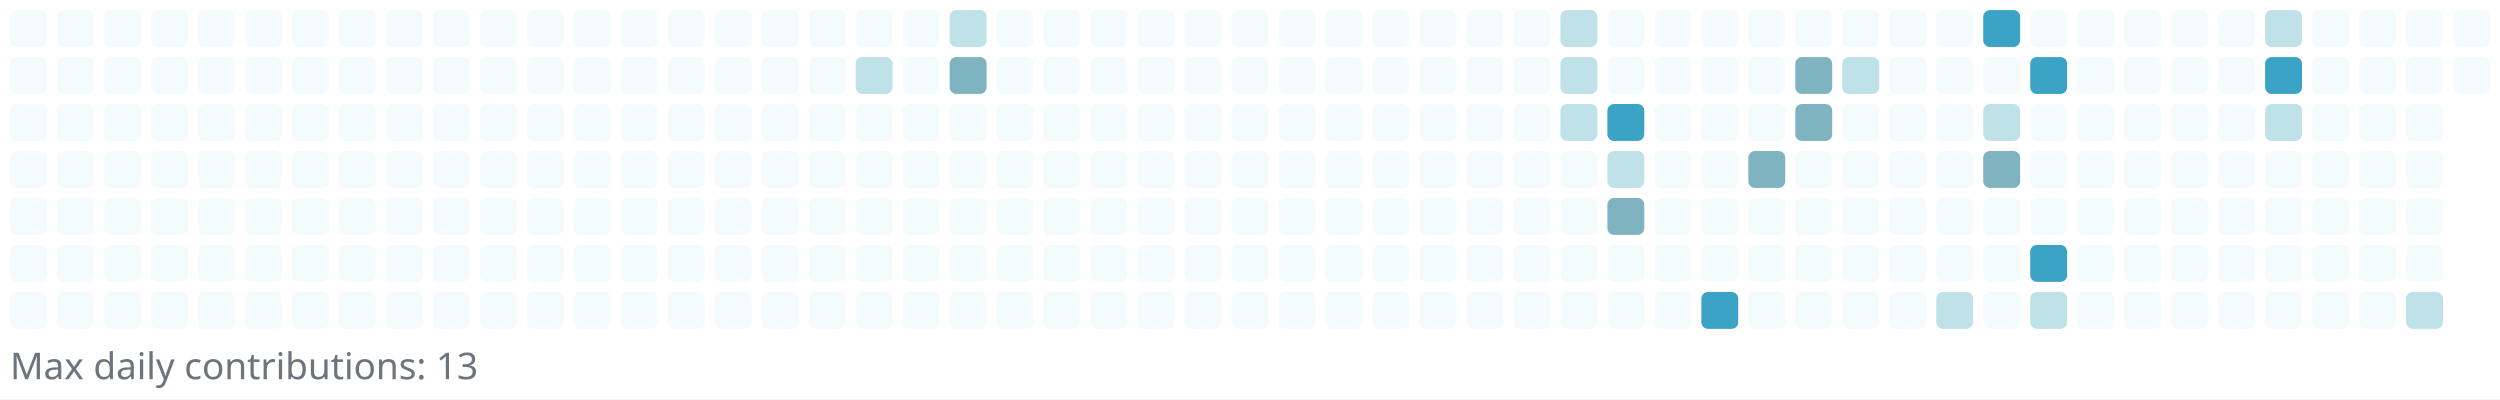
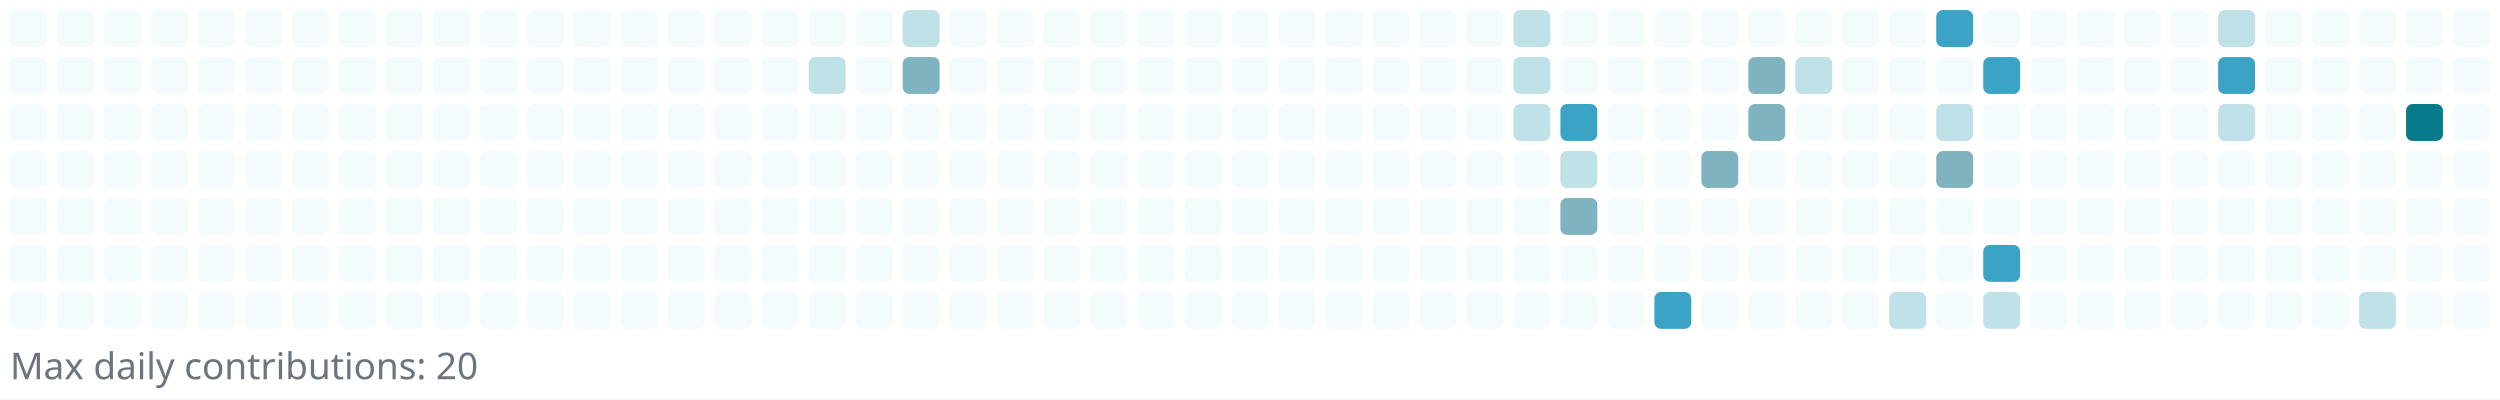
<svg xmlns="http://www.w3.org/2000/svg" width="745" height="119" viewBox="0 0 745 119" role="img" aria-label="Reotech736 contributions">
  <rect x="0" y="0" width="745" height="119" fill="white" />
  <g>
    <rect x="3" y="3" width="11" height="11" rx="2" ry="2" fill="#f3fbfc" />
    <rect x="3" y="17" width="11" height="11" rx="2" ry="2" fill="#f3fbfc" />
    <rect x="3" y="31" width="11" height="11" rx="2" ry="2" fill="#f3fbfc" />
    <rect x="3" y="45" width="11" height="11" rx="2" ry="2" fill="#f3fbfc" />
    <rect x="3" y="59" width="11" height="11" rx="2" ry="2" fill="#f3fbfc" />
    <rect x="3" y="73" width="11" height="11" rx="2" ry="2" fill="#f3fbfc" />
    <rect x="3" y="87" width="11" height="11" rx="2" ry="2" fill="#f3fbfc" />
    <rect x="17" y="3" width="11" height="11" rx="2" ry="2" fill="#f3fbfc" />
    <rect x="17" y="17" width="11" height="11" rx="2" ry="2" fill="#f3fbfc" />
    <rect x="17" y="31" width="11" height="11" rx="2" ry="2" fill="#f3fbfc" />
    <rect x="17" y="45" width="11" height="11" rx="2" ry="2" fill="#f3fbfc" />
    <rect x="17" y="59" width="11" height="11" rx="2" ry="2" fill="#f3fbfc" />
    <rect x="17" y="73" width="11" height="11" rx="2" ry="2" fill="#f3fbfc" />
    <rect x="17" y="87" width="11" height="11" rx="2" ry="2" fill="#f3fbfc" />
    <rect x="31" y="3" width="11" height="11" rx="2" ry="2" fill="#f3fbfc" />
    <rect x="31" y="17" width="11" height="11" rx="2" ry="2" fill="#f3fbfc" />
    <rect x="31" y="31" width="11" height="11" rx="2" ry="2" fill="#f3fbfc" />
    <rect x="31" y="45" width="11" height="11" rx="2" ry="2" fill="#f3fbfc" />
    <rect x="31" y="59" width="11" height="11" rx="2" ry="2" fill="#f3fbfc" />
    <rect x="31" y="73" width="11" height="11" rx="2" ry="2" fill="#f3fbfc" />
    <rect x="31" y="87" width="11" height="11" rx="2" ry="2" fill="#f3fbfc" />
    <rect x="45" y="3" width="11" height="11" rx="2" ry="2" fill="#f3fbfc" />
    <rect x="45" y="17" width="11" height="11" rx="2" ry="2" fill="#f3fbfc" />
    <rect x="45" y="31" width="11" height="11" rx="2" ry="2" fill="#f3fbfc" />
    <rect x="45" y="45" width="11" height="11" rx="2" ry="2" fill="#f3fbfc" />
    <rect x="45" y="59" width="11" height="11" rx="2" ry="2" fill="#f3fbfc" />
    <rect x="45" y="73" width="11" height="11" rx="2" ry="2" fill="#f3fbfc" />
    <rect x="45" y="87" width="11" height="11" rx="2" ry="2" fill="#f3fbfc" />
    <rect x="59" y="3" width="11" height="11" rx="2" ry="2" fill="#f3fbfc" />
    <rect x="59" y="17" width="11" height="11" rx="2" ry="2" fill="#f3fbfc" />
    <rect x="59" y="31" width="11" height="11" rx="2" ry="2" fill="#f3fbfc" />
    <rect x="59" y="45" width="11" height="11" rx="2" ry="2" fill="#f3fbfc" />
    <rect x="59" y="59" width="11" height="11" rx="2" ry="2" fill="#f3fbfc" />
    <rect x="59" y="73" width="11" height="11" rx="2" ry="2" fill="#f3fbfc" />
    <rect x="59" y="87" width="11" height="11" rx="2" ry="2" fill="#f3fbfc" />
    <rect x="73" y="3" width="11" height="11" rx="2" ry="2" fill="#f3fbfc" />
    <rect x="73" y="17" width="11" height="11" rx="2" ry="2" fill="#f3fbfc" />
    <rect x="73" y="31" width="11" height="11" rx="2" ry="2" fill="#f3fbfc" />
    <rect x="73" y="45" width="11" height="11" rx="2" ry="2" fill="#f3fbfc" />
    <rect x="73" y="59" width="11" height="11" rx="2" ry="2" fill="#f3fbfc" />
    <rect x="73" y="73" width="11" height="11" rx="2" ry="2" fill="#f3fbfc" />
    <rect x="73" y="87" width="11" height="11" rx="2" ry="2" fill="#f3fbfc" />
    <rect x="87" y="3" width="11" height="11" rx="2" ry="2" fill="#f3fbfc" />
    <rect x="87" y="17" width="11" height="11" rx="2" ry="2" fill="#f3fbfc" />
    <rect x="87" y="31" width="11" height="11" rx="2" ry="2" fill="#f3fbfc" />
    <rect x="87" y="45" width="11" height="11" rx="2" ry="2" fill="#f3fbfc" />
    <rect x="87" y="59" width="11" height="11" rx="2" ry="2" fill="#f3fbfc" />
    <rect x="87" y="73" width="11" height="11" rx="2" ry="2" fill="#f3fbfc" />
    <rect x="87" y="87" width="11" height="11" rx="2" ry="2" fill="#f3fbfc" />
    <rect x="101" y="3" width="11" height="11" rx="2" ry="2" fill="#f3fbfc" />
    <rect x="101" y="17" width="11" height="11" rx="2" ry="2" fill="#f3fbfc" />
    <rect x="101" y="31" width="11" height="11" rx="2" ry="2" fill="#f3fbfc" />
    <rect x="101" y="45" width="11" height="11" rx="2" ry="2" fill="#f3fbfc" />
    <rect x="101" y="59" width="11" height="11" rx="2" ry="2" fill="#f3fbfc" />
    <rect x="101" y="73" width="11" height="11" rx="2" ry="2" fill="#f3fbfc" />
    <rect x="101" y="87" width="11" height="11" rx="2" ry="2" fill="#f3fbfc" />
    <rect x="115" y="3" width="11" height="11" rx="2" ry="2" fill="#f3fbfc" />
    <rect x="115" y="17" width="11" height="11" rx="2" ry="2" fill="#f3fbfc" />
    <rect x="115" y="31" width="11" height="11" rx="2" ry="2" fill="#f3fbfc" />
    <rect x="115" y="45" width="11" height="11" rx="2" ry="2" fill="#f3fbfc" />
    <rect x="115" y="59" width="11" height="11" rx="2" ry="2" fill="#f3fbfc" />
    <rect x="115" y="73" width="11" height="11" rx="2" ry="2" fill="#f3fbfc" />
    <rect x="115" y="87" width="11" height="11" rx="2" ry="2" fill="#f3fbfc" />
    <rect x="129" y="3" width="11" height="11" rx="2" ry="2" fill="#f3fbfc" />
    <rect x="129" y="17" width="11" height="11" rx="2" ry="2" fill="#f3fbfc" />
    <rect x="129" y="31" width="11" height="11" rx="2" ry="2" fill="#f3fbfc" />
    <rect x="129" y="45" width="11" height="11" rx="2" ry="2" fill="#f3fbfc" />
    <rect x="129" y="59" width="11" height="11" rx="2" ry="2" fill="#f3fbfc" />
    <rect x="129" y="73" width="11" height="11" rx="2" ry="2" fill="#f3fbfc" />
    <rect x="129" y="87" width="11" height="11" rx="2" ry="2" fill="#f3fbfc" />
    <rect x="143" y="3" width="11" height="11" rx="2" ry="2" fill="#f3fbfc" />
    <rect x="143" y="17" width="11" height="11" rx="2" ry="2" fill="#f3fbfc" />
    <rect x="143" y="31" width="11" height="11" rx="2" ry="2" fill="#f3fbfc" />
    <rect x="143" y="45" width="11" height="11" rx="2" ry="2" fill="#f3fbfc" />
    <rect x="143" y="59" width="11" height="11" rx="2" ry="2" fill="#f3fbfc" />
    <rect x="143" y="73" width="11" height="11" rx="2" ry="2" fill="#f3fbfc" />
    <rect x="143" y="87" width="11" height="11" rx="2" ry="2" fill="#f3fbfc" />
    <rect x="157" y="3" width="11" height="11" rx="2" ry="2" fill="#f3fbfc" />
    <rect x="157" y="17" width="11" height="11" rx="2" ry="2" fill="#f3fbfc" />
    <rect x="157" y="31" width="11" height="11" rx="2" ry="2" fill="#f3fbfc" />
    <rect x="157" y="45" width="11" height="11" rx="2" ry="2" fill="#f3fbfc" />
    <rect x="157" y="59" width="11" height="11" rx="2" ry="2" fill="#f3fbfc" />
    <rect x="157" y="73" width="11" height="11" rx="2" ry="2" fill="#f3fbfc" />
    <rect x="157" y="87" width="11" height="11" rx="2" ry="2" fill="#f3fbfc" />
    <rect x="171" y="3" width="11" height="11" rx="2" ry="2" fill="#f3fbfc" />
    <rect x="171" y="17" width="11" height="11" rx="2" ry="2" fill="#f3fbfc" />
    <rect x="171" y="31" width="11" height="11" rx="2" ry="2" fill="#f3fbfc" />
    <rect x="171" y="45" width="11" height="11" rx="2" ry="2" fill="#f3fbfc" />
    <rect x="171" y="59" width="11" height="11" rx="2" ry="2" fill="#f3fbfc" />
    <rect x="171" y="73" width="11" height="11" rx="2" ry="2" fill="#f3fbfc" />
    <rect x="171" y="87" width="11" height="11" rx="2" ry="2" fill="#f3fbfc" />
    <rect x="185" y="3" width="11" height="11" rx="2" ry="2" fill="#f3fbfc" />
    <rect x="185" y="17" width="11" height="11" rx="2" ry="2" fill="#f3fbfc" />
    <rect x="185" y="31" width="11" height="11" rx="2" ry="2" fill="#f3fbfc" />
    <rect x="185" y="45" width="11" height="11" rx="2" ry="2" fill="#f3fbfc" />
    <rect x="185" y="59" width="11" height="11" rx="2" ry="2" fill="#f3fbfc" />
    <rect x="185" y="73" width="11" height="11" rx="2" ry="2" fill="#f3fbfc" />
    <rect x="185" y="87" width="11" height="11" rx="2" ry="2" fill="#f3fbfc" />
    <rect x="199" y="3" width="11" height="11" rx="2" ry="2" fill="#f3fbfc" />
    <rect x="199" y="17" width="11" height="11" rx="2" ry="2" fill="#f3fbfc" />
    <rect x="199" y="31" width="11" height="11" rx="2" ry="2" fill="#f3fbfc" />
    <rect x="199" y="45" width="11" height="11" rx="2" ry="2" fill="#f3fbfc" />
    <rect x="199" y="59" width="11" height="11" rx="2" ry="2" fill="#f3fbfc" />
    <rect x="199" y="73" width="11" height="11" rx="2" ry="2" fill="#f3fbfc" />
    <rect x="199" y="87" width="11" height="11" rx="2" ry="2" fill="#f3fbfc" />
    <rect x="213" y="3" width="11" height="11" rx="2" ry="2" fill="#f3fbfc" />
    <rect x="213" y="17" width="11" height="11" rx="2" ry="2" fill="#f3fbfc" />
    <rect x="213" y="31" width="11" height="11" rx="2" ry="2" fill="#f3fbfc" />
    <rect x="213" y="45" width="11" height="11" rx="2" ry="2" fill="#f3fbfc" />
    <rect x="213" y="59" width="11" height="11" rx="2" ry="2" fill="#f3fbfc" />
    <rect x="213" y="73" width="11" height="11" rx="2" ry="2" fill="#f3fbfc" />
    <rect x="213" y="87" width="11" height="11" rx="2" ry="2" fill="#f3fbfc" />
    <rect x="227" y="3" width="11" height="11" rx="2" ry="2" fill="#f3fbfc" />
    <rect x="227" y="17" width="11" height="11" rx="2" ry="2" fill="#f3fbfc" />
    <rect x="227" y="31" width="11" height="11" rx="2" ry="2" fill="#f3fbfc" />
    <rect x="227" y="45" width="11" height="11" rx="2" ry="2" fill="#f3fbfc" />
    <rect x="227" y="59" width="11" height="11" rx="2" ry="2" fill="#f3fbfc" />
    <rect x="227" y="73" width="11" height="11" rx="2" ry="2" fill="#f3fbfc" />
    <rect x="227" y="87" width="11" height="11" rx="2" ry="2" fill="#f3fbfc" />
    <rect x="241" y="3" width="11" height="11" rx="2" ry="2" fill="#f3fbfc" />
-     <rect x="241" y="17" width="11" height="11" rx="2" ry="2" fill="#f3fbfc" />
+     <rect x="241" y="17" width="11" height="11" rx="2" ry="2" fill="#bfe1e8" />
    <rect x="241" y="31" width="11" height="11" rx="2" ry="2" fill="#f3fbfc" />
    <rect x="241" y="45" width="11" height="11" rx="2" ry="2" fill="#f3fbfc" />
    <rect x="241" y="59" width="11" height="11" rx="2" ry="2" fill="#f3fbfc" />
    <rect x="241" y="73" width="11" height="11" rx="2" ry="2" fill="#f3fbfc" />
    <rect x="241" y="87" width="11" height="11" rx="2" ry="2" fill="#f3fbfc" />
    <rect x="255" y="3" width="11" height="11" rx="2" ry="2" fill="#f3fbfc" />
-     <rect x="255" y="17" width="11" height="11" rx="2" ry="2" fill="#bfe1e8" />
+     <rect x="255" y="17" width="11" height="11" rx="2" ry="2" fill="#f3fbfc" />
    <rect x="255" y="31" width="11" height="11" rx="2" ry="2" fill="#f3fbfc" />
    <rect x="255" y="45" width="11" height="11" rx="2" ry="2" fill="#f3fbfc" />
    <rect x="255" y="59" width="11" height="11" rx="2" ry="2" fill="#f3fbfc" />
    <rect x="255" y="73" width="11" height="11" rx="2" ry="2" fill="#f3fbfc" />
    <rect x="255" y="87" width="11" height="11" rx="2" ry="2" fill="#f3fbfc" />
-     <rect x="269" y="3" width="11" height="11" rx="2" ry="2" fill="#f3fbfc" />
-     <rect x="269" y="17" width="11" height="11" rx="2" ry="2" fill="#f3fbfc" />
+     <rect x="269" y="3" width="11" height="11" rx="2" ry="2" fill="#bfe1e8" />
+     <rect x="269" y="17" width="11" height="11" rx="2" ry="2" fill="#7eb3bf" />
    <rect x="269" y="31" width="11" height="11" rx="2" ry="2" fill="#f3fbfc" />
    <rect x="269" y="45" width="11" height="11" rx="2" ry="2" fill="#f3fbfc" />
    <rect x="269" y="59" width="11" height="11" rx="2" ry="2" fill="#f3fbfc" />
    <rect x="269" y="73" width="11" height="11" rx="2" ry="2" fill="#f3fbfc" />
    <rect x="269" y="87" width="11" height="11" rx="2" ry="2" fill="#f3fbfc" />
-     <rect x="283" y="3" width="11" height="11" rx="2" ry="2" fill="#bfe1e8" />
-     <rect x="283" y="17" width="11" height="11" rx="2" ry="2" fill="#7eb3bf" />
+     <rect x="283" y="3" width="11" height="11" rx="2" ry="2" fill="#f3fbfc" />
+     <rect x="283" y="17" width="11" height="11" rx="2" ry="2" fill="#f3fbfc" />
    <rect x="283" y="31" width="11" height="11" rx="2" ry="2" fill="#f3fbfc" />
    <rect x="283" y="45" width="11" height="11" rx="2" ry="2" fill="#f3fbfc" />
    <rect x="283" y="59" width="11" height="11" rx="2" ry="2" fill="#f3fbfc" />
    <rect x="283" y="73" width="11" height="11" rx="2" ry="2" fill="#f3fbfc" />
    <rect x="283" y="87" width="11" height="11" rx="2" ry="2" fill="#f3fbfc" />
    <rect x="297" y="3" width="11" height="11" rx="2" ry="2" fill="#f3fbfc" />
    <rect x="297" y="17" width="11" height="11" rx="2" ry="2" fill="#f3fbfc" />
    <rect x="297" y="31" width="11" height="11" rx="2" ry="2" fill="#f3fbfc" />
    <rect x="297" y="45" width="11" height="11" rx="2" ry="2" fill="#f3fbfc" />
    <rect x="297" y="59" width="11" height="11" rx="2" ry="2" fill="#f3fbfc" />
    <rect x="297" y="73" width="11" height="11" rx="2" ry="2" fill="#f3fbfc" />
    <rect x="297" y="87" width="11" height="11" rx="2" ry="2" fill="#f3fbfc" />
    <rect x="311" y="3" width="11" height="11" rx="2" ry="2" fill="#f3fbfc" />
    <rect x="311" y="17" width="11" height="11" rx="2" ry="2" fill="#f3fbfc" />
    <rect x="311" y="31" width="11" height="11" rx="2" ry="2" fill="#f3fbfc" />
    <rect x="311" y="45" width="11" height="11" rx="2" ry="2" fill="#f3fbfc" />
    <rect x="311" y="59" width="11" height="11" rx="2" ry="2" fill="#f3fbfc" />
    <rect x="311" y="73" width="11" height="11" rx="2" ry="2" fill="#f3fbfc" />
    <rect x="311" y="87" width="11" height="11" rx="2" ry="2" fill="#f3fbfc" />
    <rect x="325" y="3" width="11" height="11" rx="2" ry="2" fill="#f3fbfc" />
    <rect x="325" y="17" width="11" height="11" rx="2" ry="2" fill="#f3fbfc" />
    <rect x="325" y="31" width="11" height="11" rx="2" ry="2" fill="#f3fbfc" />
    <rect x="325" y="45" width="11" height="11" rx="2" ry="2" fill="#f3fbfc" />
    <rect x="325" y="59" width="11" height="11" rx="2" ry="2" fill="#f3fbfc" />
    <rect x="325" y="73" width="11" height="11" rx="2" ry="2" fill="#f3fbfc" />
    <rect x="325" y="87" width="11" height="11" rx="2" ry="2" fill="#f3fbfc" />
    <rect x="339" y="3" width="11" height="11" rx="2" ry="2" fill="#f3fbfc" />
    <rect x="339" y="17" width="11" height="11" rx="2" ry="2" fill="#f3fbfc" />
    <rect x="339" y="31" width="11" height="11" rx="2" ry="2" fill="#f3fbfc" />
    <rect x="339" y="45" width="11" height="11" rx="2" ry="2" fill="#f3fbfc" />
    <rect x="339" y="59" width="11" height="11" rx="2" ry="2" fill="#f3fbfc" />
    <rect x="339" y="73" width="11" height="11" rx="2" ry="2" fill="#f3fbfc" />
    <rect x="339" y="87" width="11" height="11" rx="2" ry="2" fill="#f3fbfc" />
    <rect x="353" y="3" width="11" height="11" rx="2" ry="2" fill="#f3fbfc" />
    <rect x="353" y="17" width="11" height="11" rx="2" ry="2" fill="#f3fbfc" />
    <rect x="353" y="31" width="11" height="11" rx="2" ry="2" fill="#f3fbfc" />
    <rect x="353" y="45" width="11" height="11" rx="2" ry="2" fill="#f3fbfc" />
    <rect x="353" y="59" width="11" height="11" rx="2" ry="2" fill="#f3fbfc" />
    <rect x="353" y="73" width="11" height="11" rx="2" ry="2" fill="#f3fbfc" />
    <rect x="353" y="87" width="11" height="11" rx="2" ry="2" fill="#f3fbfc" />
    <rect x="367" y="3" width="11" height="11" rx="2" ry="2" fill="#f3fbfc" />
    <rect x="367" y="17" width="11" height="11" rx="2" ry="2" fill="#f3fbfc" />
    <rect x="367" y="31" width="11" height="11" rx="2" ry="2" fill="#f3fbfc" />
    <rect x="367" y="45" width="11" height="11" rx="2" ry="2" fill="#f3fbfc" />
    <rect x="367" y="59" width="11" height="11" rx="2" ry="2" fill="#f3fbfc" />
    <rect x="367" y="73" width="11" height="11" rx="2" ry="2" fill="#f3fbfc" />
    <rect x="367" y="87" width="11" height="11" rx="2" ry="2" fill="#f3fbfc" />
    <rect x="381" y="3" width="11" height="11" rx="2" ry="2" fill="#f3fbfc" />
    <rect x="381" y="17" width="11" height="11" rx="2" ry="2" fill="#f3fbfc" />
    <rect x="381" y="31" width="11" height="11" rx="2" ry="2" fill="#f3fbfc" />
    <rect x="381" y="45" width="11" height="11" rx="2" ry="2" fill="#f3fbfc" />
    <rect x="381" y="59" width="11" height="11" rx="2" ry="2" fill="#f3fbfc" />
    <rect x="381" y="73" width="11" height="11" rx="2" ry="2" fill="#f3fbfc" />
    <rect x="381" y="87" width="11" height="11" rx="2" ry="2" fill="#f3fbfc" />
    <rect x="395" y="3" width="11" height="11" rx="2" ry="2" fill="#f3fbfc" />
    <rect x="395" y="17" width="11" height="11" rx="2" ry="2" fill="#f3fbfc" />
    <rect x="395" y="31" width="11" height="11" rx="2" ry="2" fill="#f3fbfc" />
    <rect x="395" y="45" width="11" height="11" rx="2" ry="2" fill="#f3fbfc" />
    <rect x="395" y="59" width="11" height="11" rx="2" ry="2" fill="#f3fbfc" />
    <rect x="395" y="73" width="11" height="11" rx="2" ry="2" fill="#f3fbfc" />
    <rect x="395" y="87" width="11" height="11" rx="2" ry="2" fill="#f3fbfc" />
    <rect x="409" y="3" width="11" height="11" rx="2" ry="2" fill="#f3fbfc" />
    <rect x="409" y="17" width="11" height="11" rx="2" ry="2" fill="#f3fbfc" />
    <rect x="409" y="31" width="11" height="11" rx="2" ry="2" fill="#f3fbfc" />
    <rect x="409" y="45" width="11" height="11" rx="2" ry="2" fill="#f3fbfc" />
    <rect x="409" y="59" width="11" height="11" rx="2" ry="2" fill="#f3fbfc" />
    <rect x="409" y="73" width="11" height="11" rx="2" ry="2" fill="#f3fbfc" />
    <rect x="409" y="87" width="11" height="11" rx="2" ry="2" fill="#f3fbfc" />
    <rect x="423" y="3" width="11" height="11" rx="2" ry="2" fill="#f3fbfc" />
    <rect x="423" y="17" width="11" height="11" rx="2" ry="2" fill="#f3fbfc" />
    <rect x="423" y="31" width="11" height="11" rx="2" ry="2" fill="#f3fbfc" />
    <rect x="423" y="45" width="11" height="11" rx="2" ry="2" fill="#f3fbfc" />
    <rect x="423" y="59" width="11" height="11" rx="2" ry="2" fill="#f3fbfc" />
    <rect x="423" y="73" width="11" height="11" rx="2" ry="2" fill="#f3fbfc" />
    <rect x="423" y="87" width="11" height="11" rx="2" ry="2" fill="#f3fbfc" />
    <rect x="437" y="3" width="11" height="11" rx="2" ry="2" fill="#f3fbfc" />
    <rect x="437" y="17" width="11" height="11" rx="2" ry="2" fill="#f3fbfc" />
    <rect x="437" y="31" width="11" height="11" rx="2" ry="2" fill="#f3fbfc" />
    <rect x="437" y="45" width="11" height="11" rx="2" ry="2" fill="#f3fbfc" />
    <rect x="437" y="59" width="11" height="11" rx="2" ry="2" fill="#f3fbfc" />
    <rect x="437" y="73" width="11" height="11" rx="2" ry="2" fill="#f3fbfc" />
    <rect x="437" y="87" width="11" height="11" rx="2" ry="2" fill="#f3fbfc" />
-     <rect x="451" y="3" width="11" height="11" rx="2" ry="2" fill="#f3fbfc" />
-     <rect x="451" y="17" width="11" height="11" rx="2" ry="2" fill="#f3fbfc" />
-     <rect x="451" y="31" width="11" height="11" rx="2" ry="2" fill="#f3fbfc" />
+     <rect x="451" y="3" width="11" height="11" rx="2" ry="2" fill="#bfe1e8" />
+     <rect x="451" y="17" width="11" height="11" rx="2" ry="2" fill="#bfe1e8" />
+     <rect x="451" y="31" width="11" height="11" rx="2" ry="2" fill="#bfe1e8" />
    <rect x="451" y="45" width="11" height="11" rx="2" ry="2" fill="#f3fbfc" />
    <rect x="451" y="59" width="11" height="11" rx="2" ry="2" fill="#f3fbfc" />
    <rect x="451" y="73" width="11" height="11" rx="2" ry="2" fill="#f3fbfc" />
    <rect x="451" y="87" width="11" height="11" rx="2" ry="2" fill="#f3fbfc" />
-     <rect x="465" y="3" width="11" height="11" rx="2" ry="2" fill="#bfe1e8" />
-     <rect x="465" y="17" width="11" height="11" rx="2" ry="2" fill="#bfe1e8" />
-     <rect x="465" y="31" width="11" height="11" rx="2" ry="2" fill="#bfe1e8" />
-     <rect x="465" y="45" width="11" height="11" rx="2" ry="2" fill="#f3fbfc" />
-     <rect x="465" y="59" width="11" height="11" rx="2" ry="2" fill="#f3fbfc" />
+     <rect x="465" y="3" width="11" height="11" rx="2" ry="2" fill="#f3fbfc" />
+     <rect x="465" y="17" width="11" height="11" rx="2" ry="2" fill="#f3fbfc" />
+     <rect x="465" y="31" width="11" height="11" rx="2" ry="2" fill="#3ba3c5" />
+     <rect x="465" y="45" width="11" height="11" rx="2" ry="2" fill="#bfe1e8" />
+     <rect x="465" y="59" width="11" height="11" rx="2" ry="2" fill="#7eb3bf" />
    <rect x="465" y="73" width="11" height="11" rx="2" ry="2" fill="#f3fbfc" />
    <rect x="465" y="87" width="11" height="11" rx="2" ry="2" fill="#f3fbfc" />
    <rect x="479" y="3" width="11" height="11" rx="2" ry="2" fill="#f3fbfc" />
    <rect x="479" y="17" width="11" height="11" rx="2" ry="2" fill="#f3fbfc" />
-     <rect x="479" y="31" width="11" height="11" rx="2" ry="2" fill="#3ba3c5" />
-     <rect x="479" y="45" width="11" height="11" rx="2" ry="2" fill="#bfe1e8" />
-     <rect x="479" y="59" width="11" height="11" rx="2" ry="2" fill="#7eb3bf" />
+     <rect x="479" y="31" width="11" height="11" rx="2" ry="2" fill="#f3fbfc" />
+     <rect x="479" y="45" width="11" height="11" rx="2" ry="2" fill="#f3fbfc" />
+     <rect x="479" y="59" width="11" height="11" rx="2" ry="2" fill="#f3fbfc" />
    <rect x="479" y="73" width="11" height="11" rx="2" ry="2" fill="#f3fbfc" />
    <rect x="479" y="87" width="11" height="11" rx="2" ry="2" fill="#f3fbfc" />
    <rect x="493" y="3" width="11" height="11" rx="2" ry="2" fill="#f3fbfc" />
    <rect x="493" y="17" width="11" height="11" rx="2" ry="2" fill="#f3fbfc" />
    <rect x="493" y="31" width="11" height="11" rx="2" ry="2" fill="#f3fbfc" />
    <rect x="493" y="45" width="11" height="11" rx="2" ry="2" fill="#f3fbfc" />
    <rect x="493" y="59" width="11" height="11" rx="2" ry="2" fill="#f3fbfc" />
    <rect x="493" y="73" width="11" height="11" rx="2" ry="2" fill="#f3fbfc" />
-     <rect x="493" y="87" width="11" height="11" rx="2" ry="2" fill="#f3fbfc" />
+     <rect x="493" y="87" width="11" height="11" rx="2" ry="2" fill="#3ba3c5" />
    <rect x="507" y="3" width="11" height="11" rx="2" ry="2" fill="#f3fbfc" />
    <rect x="507" y="17" width="11" height="11" rx="2" ry="2" fill="#f3fbfc" />
    <rect x="507" y="31" width="11" height="11" rx="2" ry="2" fill="#f3fbfc" />
-     <rect x="507" y="45" width="11" height="11" rx="2" ry="2" fill="#f3fbfc" />
+     <rect x="507" y="45" width="11" height="11" rx="2" ry="2" fill="#7eb3bf" />
    <rect x="507" y="59" width="11" height="11" rx="2" ry="2" fill="#f3fbfc" />
    <rect x="507" y="73" width="11" height="11" rx="2" ry="2" fill="#f3fbfc" />
-     <rect x="507" y="87" width="11" height="11" rx="2" ry="2" fill="#3ba3c5" />
+     <rect x="507" y="87" width="11" height="11" rx="2" ry="2" fill="#f3fbfc" />
    <rect x="521" y="3" width="11" height="11" rx="2" ry="2" fill="#f3fbfc" />
-     <rect x="521" y="17" width="11" height="11" rx="2" ry="2" fill="#f3fbfc" />
-     <rect x="521" y="31" width="11" height="11" rx="2" ry="2" fill="#f3fbfc" />
-     <rect x="521" y="45" width="11" height="11" rx="2" ry="2" fill="#7eb3bf" />
+     <rect x="521" y="17" width="11" height="11" rx="2" ry="2" fill="#7eb3bf" />
+     <rect x="521" y="31" width="11" height="11" rx="2" ry="2" fill="#7eb3bf" />
+     <rect x="521" y="45" width="11" height="11" rx="2" ry="2" fill="#f3fbfc" />
    <rect x="521" y="59" width="11" height="11" rx="2" ry="2" fill="#f3fbfc" />
    <rect x="521" y="73" width="11" height="11" rx="2" ry="2" fill="#f3fbfc" />
    <rect x="521" y="87" width="11" height="11" rx="2" ry="2" fill="#f3fbfc" />
    <rect x="535" y="3" width="11" height="11" rx="2" ry="2" fill="#f3fbfc" />
-     <rect x="535" y="17" width="11" height="11" rx="2" ry="2" fill="#7eb3bf" />
-     <rect x="535" y="31" width="11" height="11" rx="2" ry="2" fill="#7eb3bf" />
+     <rect x="535" y="17" width="11" height="11" rx="2" ry="2" fill="#bfe1e8" />
+     <rect x="535" y="31" width="11" height="11" rx="2" ry="2" fill="#f3fbfc" />
    <rect x="535" y="45" width="11" height="11" rx="2" ry="2" fill="#f3fbfc" />
    <rect x="535" y="59" width="11" height="11" rx="2" ry="2" fill="#f3fbfc" />
    <rect x="535" y="73" width="11" height="11" rx="2" ry="2" fill="#f3fbfc" />
    <rect x="535" y="87" width="11" height="11" rx="2" ry="2" fill="#f3fbfc" />
    <rect x="549" y="3" width="11" height="11" rx="2" ry="2" fill="#f3fbfc" />
-     <rect x="549" y="17" width="11" height="11" rx="2" ry="2" fill="#bfe1e8" />
+     <rect x="549" y="17" width="11" height="11" rx="2" ry="2" fill="#f3fbfc" />
    <rect x="549" y="31" width="11" height="11" rx="2" ry="2" fill="#f3fbfc" />
    <rect x="549" y="45" width="11" height="11" rx="2" ry="2" fill="#f3fbfc" />
    <rect x="549" y="59" width="11" height="11" rx="2" ry="2" fill="#f3fbfc" />
    <rect x="549" y="73" width="11" height="11" rx="2" ry="2" fill="#f3fbfc" />
    <rect x="549" y="87" width="11" height="11" rx="2" ry="2" fill="#f3fbfc" />
    <rect x="563" y="3" width="11" height="11" rx="2" ry="2" fill="#f3fbfc" />
    <rect x="563" y="17" width="11" height="11" rx="2" ry="2" fill="#f3fbfc" />
    <rect x="563" y="31" width="11" height="11" rx="2" ry="2" fill="#f3fbfc" />
    <rect x="563" y="45" width="11" height="11" rx="2" ry="2" fill="#f3fbfc" />
    <rect x="563" y="59" width="11" height="11" rx="2" ry="2" fill="#f3fbfc" />
    <rect x="563" y="73" width="11" height="11" rx="2" ry="2" fill="#f3fbfc" />
-     <rect x="563" y="87" width="11" height="11" rx="2" ry="2" fill="#f3fbfc" />
-     <rect x="577" y="3" width="11" height="11" rx="2" ry="2" fill="#f3fbfc" />
+     <rect x="563" y="87" width="11" height="11" rx="2" ry="2" fill="#bfe1e8" />
+     <rect x="577" y="3" width="11" height="11" rx="2" ry="2" fill="#3ba3c5" />
    <rect x="577" y="17" width="11" height="11" rx="2" ry="2" fill="#f3fbfc" />
-     <rect x="577" y="31" width="11" height="11" rx="2" ry="2" fill="#f3fbfc" />
-     <rect x="577" y="45" width="11" height="11" rx="2" ry="2" fill="#f3fbfc" />
+     <rect x="577" y="31" width="11" height="11" rx="2" ry="2" fill="#bfe1e8" />
+     <rect x="577" y="45" width="11" height="11" rx="2" ry="2" fill="#7eb3bf" />
    <rect x="577" y="59" width="11" height="11" rx="2" ry="2" fill="#f3fbfc" />
    <rect x="577" y="73" width="11" height="11" rx="2" ry="2" fill="#f3fbfc" />
-     <rect x="577" y="87" width="11" height="11" rx="2" ry="2" fill="#bfe1e8" />
-     <rect x="591" y="3" width="11" height="11" rx="2" ry="2" fill="#3ba3c5" />
-     <rect x="591" y="17" width="11" height="11" rx="2" ry="2" fill="#f3fbfc" />
-     <rect x="591" y="31" width="11" height="11" rx="2" ry="2" fill="#bfe1e8" />
-     <rect x="591" y="45" width="11" height="11" rx="2" ry="2" fill="#7eb3bf" />
+     <rect x="577" y="87" width="11" height="11" rx="2" ry="2" fill="#f3fbfc" />
+     <rect x="591" y="3" width="11" height="11" rx="2" ry="2" fill="#f3fbfc" />
+     <rect x="591" y="17" width="11" height="11" rx="2" ry="2" fill="#3ba3c5" />
+     <rect x="591" y="31" width="11" height="11" rx="2" ry="2" fill="#f3fbfc" />
+     <rect x="591" y="45" width="11" height="11" rx="2" ry="2" fill="#f3fbfc" />
    <rect x="591" y="59" width="11" height="11" rx="2" ry="2" fill="#f3fbfc" />
-     <rect x="591" y="73" width="11" height="11" rx="2" ry="2" fill="#f3fbfc" />
-     <rect x="591" y="87" width="11" height="11" rx="2" ry="2" fill="#f3fbfc" />
+     <rect x="591" y="73" width="11" height="11" rx="2" ry="2" fill="#3ba3c5" />
+     <rect x="591" y="87" width="11" height="11" rx="2" ry="2" fill="#bfe1e8" />
    <rect x="605" y="3" width="11" height="11" rx="2" ry="2" fill="#f3fbfc" />
-     <rect x="605" y="17" width="11" height="11" rx="2" ry="2" fill="#3ba3c5" />
+     <rect x="605" y="17" width="11" height="11" rx="2" ry="2" fill="#f3fbfc" />
    <rect x="605" y="31" width="11" height="11" rx="2" ry="2" fill="#f3fbfc" />
    <rect x="605" y="45" width="11" height="11" rx="2" ry="2" fill="#f3fbfc" />
    <rect x="605" y="59" width="11" height="11" rx="2" ry="2" fill="#f3fbfc" />
-     <rect x="605" y="73" width="11" height="11" rx="2" ry="2" fill="#3ba3c5" />
-     <rect x="605" y="87" width="11" height="11" rx="2" ry="2" fill="#bfe1e8" />
+     <rect x="605" y="73" width="11" height="11" rx="2" ry="2" fill="#f3fbfc" />
+     <rect x="605" y="87" width="11" height="11" rx="2" ry="2" fill="#f3fbfc" />
    <rect x="619" y="3" width="11" height="11" rx="2" ry="2" fill="#f3fbfc" />
    <rect x="619" y="17" width="11" height="11" rx="2" ry="2" fill="#f3fbfc" />
    <rect x="619" y="31" width="11" height="11" rx="2" ry="2" fill="#f3fbfc" />
    <rect x="619" y="45" width="11" height="11" rx="2" ry="2" fill="#f3fbfc" />
    <rect x="619" y="59" width="11" height="11" rx="2" ry="2" fill="#f3fbfc" />
    <rect x="619" y="73" width="11" height="11" rx="2" ry="2" fill="#f3fbfc" />
    <rect x="619" y="87" width="11" height="11" rx="2" ry="2" fill="#f3fbfc" />
    <rect x="633" y="3" width="11" height="11" rx="2" ry="2" fill="#f3fbfc" />
    <rect x="633" y="17" width="11" height="11" rx="2" ry="2" fill="#f3fbfc" />
    <rect x="633" y="31" width="11" height="11" rx="2" ry="2" fill="#f3fbfc" />
    <rect x="633" y="45" width="11" height="11" rx="2" ry="2" fill="#f3fbfc" />
    <rect x="633" y="59" width="11" height="11" rx="2" ry="2" fill="#f3fbfc" />
    <rect x="633" y="73" width="11" height="11" rx="2" ry="2" fill="#f3fbfc" />
    <rect x="633" y="87" width="11" height="11" rx="2" ry="2" fill="#f3fbfc" />
    <rect x="647" y="3" width="11" height="11" rx="2" ry="2" fill="#f3fbfc" />
    <rect x="647" y="17" width="11" height="11" rx="2" ry="2" fill="#f3fbfc" />
    <rect x="647" y="31" width="11" height="11" rx="2" ry="2" fill="#f3fbfc" />
    <rect x="647" y="45" width="11" height="11" rx="2" ry="2" fill="#f3fbfc" />
    <rect x="647" y="59" width="11" height="11" rx="2" ry="2" fill="#f3fbfc" />
    <rect x="647" y="73" width="11" height="11" rx="2" ry="2" fill="#f3fbfc" />
    <rect x="647" y="87" width="11" height="11" rx="2" ry="2" fill="#f3fbfc" />
-     <rect x="661" y="3" width="11" height="11" rx="2" ry="2" fill="#f3fbfc" />
-     <rect x="661" y="17" width="11" height="11" rx="2" ry="2" fill="#f3fbfc" />
-     <rect x="661" y="31" width="11" height="11" rx="2" ry="2" fill="#f3fbfc" />
+     <rect x="661" y="3" width="11" height="11" rx="2" ry="2" fill="#bfe1e8" />
+     <rect x="661" y="17" width="11" height="11" rx="2" ry="2" fill="#3ba3c5" />
+     <rect x="661" y="31" width="11" height="11" rx="2" ry="2" fill="#bfe1e8" />
    <rect x="661" y="45" width="11" height="11" rx="2" ry="2" fill="#f3fbfc" />
    <rect x="661" y="59" width="11" height="11" rx="2" ry="2" fill="#f3fbfc" />
    <rect x="661" y="73" width="11" height="11" rx="2" ry="2" fill="#f3fbfc" />
    <rect x="661" y="87" width="11" height="11" rx="2" ry="2" fill="#f3fbfc" />
-     <rect x="675" y="3" width="11" height="11" rx="2" ry="2" fill="#bfe1e8" />
-     <rect x="675" y="17" width="11" height="11" rx="2" ry="2" fill="#3ba3c5" />
-     <rect x="675" y="31" width="11" height="11" rx="2" ry="2" fill="#bfe1e8" />
+     <rect x="675" y="3" width="11" height="11" rx="2" ry="2" fill="#f3fbfc" />
+     <rect x="675" y="17" width="11" height="11" rx="2" ry="2" fill="#f3fbfc" />
+     <rect x="675" y="31" width="11" height="11" rx="2" ry="2" fill="#f3fbfc" />
    <rect x="675" y="45" width="11" height="11" rx="2" ry="2" fill="#f3fbfc" />
    <rect x="675" y="59" width="11" height="11" rx="2" ry="2" fill="#f3fbfc" />
    <rect x="675" y="73" width="11" height="11" rx="2" ry="2" fill="#f3fbfc" />
    <rect x="675" y="87" width="11" height="11" rx="2" ry="2" fill="#f3fbfc" />
    <rect x="689" y="3" width="11" height="11" rx="2" ry="2" fill="#f3fbfc" />
    <rect x="689" y="17" width="11" height="11" rx="2" ry="2" fill="#f3fbfc" />
    <rect x="689" y="31" width="11" height="11" rx="2" ry="2" fill="#f3fbfc" />
    <rect x="689" y="45" width="11" height="11" rx="2" ry="2" fill="#f3fbfc" />
    <rect x="689" y="59" width="11" height="11" rx="2" ry="2" fill="#f3fbfc" />
    <rect x="689" y="73" width="11" height="11" rx="2" ry="2" fill="#f3fbfc" />
    <rect x="689" y="87" width="11" height="11" rx="2" ry="2" fill="#f3fbfc" />
    <rect x="703" y="3" width="11" height="11" rx="2" ry="2" fill="#f3fbfc" />
    <rect x="703" y="17" width="11" height="11" rx="2" ry="2" fill="#f3fbfc" />
    <rect x="703" y="31" width="11" height="11" rx="2" ry="2" fill="#f3fbfc" />
    <rect x="703" y="45" width="11" height="11" rx="2" ry="2" fill="#f3fbfc" />
    <rect x="703" y="59" width="11" height="11" rx="2" ry="2" fill="#f3fbfc" />
    <rect x="703" y="73" width="11" height="11" rx="2" ry="2" fill="#f3fbfc" />
-     <rect x="703" y="87" width="11" height="11" rx="2" ry="2" fill="#f3fbfc" />
+     <rect x="703" y="87" width="11" height="11" rx="2" ry="2" fill="#bfe1e8" />
    <rect x="717" y="3" width="11" height="11" rx="2" ry="2" fill="#f3fbfc" />
    <rect x="717" y="17" width="11" height="11" rx="2" ry="2" fill="#f3fbfc" />
-     <rect x="717" y="31" width="11" height="11" rx="2" ry="2" fill="#f3fbfc" />
+     <rect x="717" y="31" width="11" height="11" rx="2" ry="2" fill="#087b8a" />
    <rect x="717" y="45" width="11" height="11" rx="2" ry="2" fill="#f3fbfc" />
    <rect x="717" y="59" width="11" height="11" rx="2" ry="2" fill="#f3fbfc" />
    <rect x="717" y="73" width="11" height="11" rx="2" ry="2" fill="#f3fbfc" />
-     <rect x="717" y="87" width="11" height="11" rx="2" ry="2" fill="#bfe1e8" />
+     <rect x="717" y="87" width="11" height="11" rx="2" ry="2" fill="#f3fbfc" />
    <rect x="731" y="3" width="11" height="11" rx="2" ry="2" fill="#f3fbfc" />
    <rect x="731" y="17" width="11" height="11" rx="2" ry="2" fill="#f3fbfc" />
+     <rect x="731" y="31" width="11" height="11" rx="2" ry="2" fill="#f3fbfc" />
+     <rect x="731" y="45" width="11" height="11" rx="2" ry="2" fill="#f3fbfc" />
+     <rect x="731" y="59" width="11" height="11" rx="2" ry="2" fill="#f3fbfc" />
+     <rect x="731" y="73" width="11" height="11" rx="2" ry="2" fill="#f3fbfc" />
+     <rect x="731" y="87" width="11" height="11" rx="2" ry="2" fill="#f3fbfc" />
  </g>
-   <text x="3" y="113" font-size="11" fill="#6c757d" font-family="Segoe UI, Tahoma, Geneva, Verdana, sans-serif">Max daily contributions: 13</text>
+   <text x="3" y="113" font-size="11" fill="#6c757d" font-family="Segoe UI, Tahoma, Geneva, Verdana, sans-serif">Max daily contributions: 20</text>
</svg>
